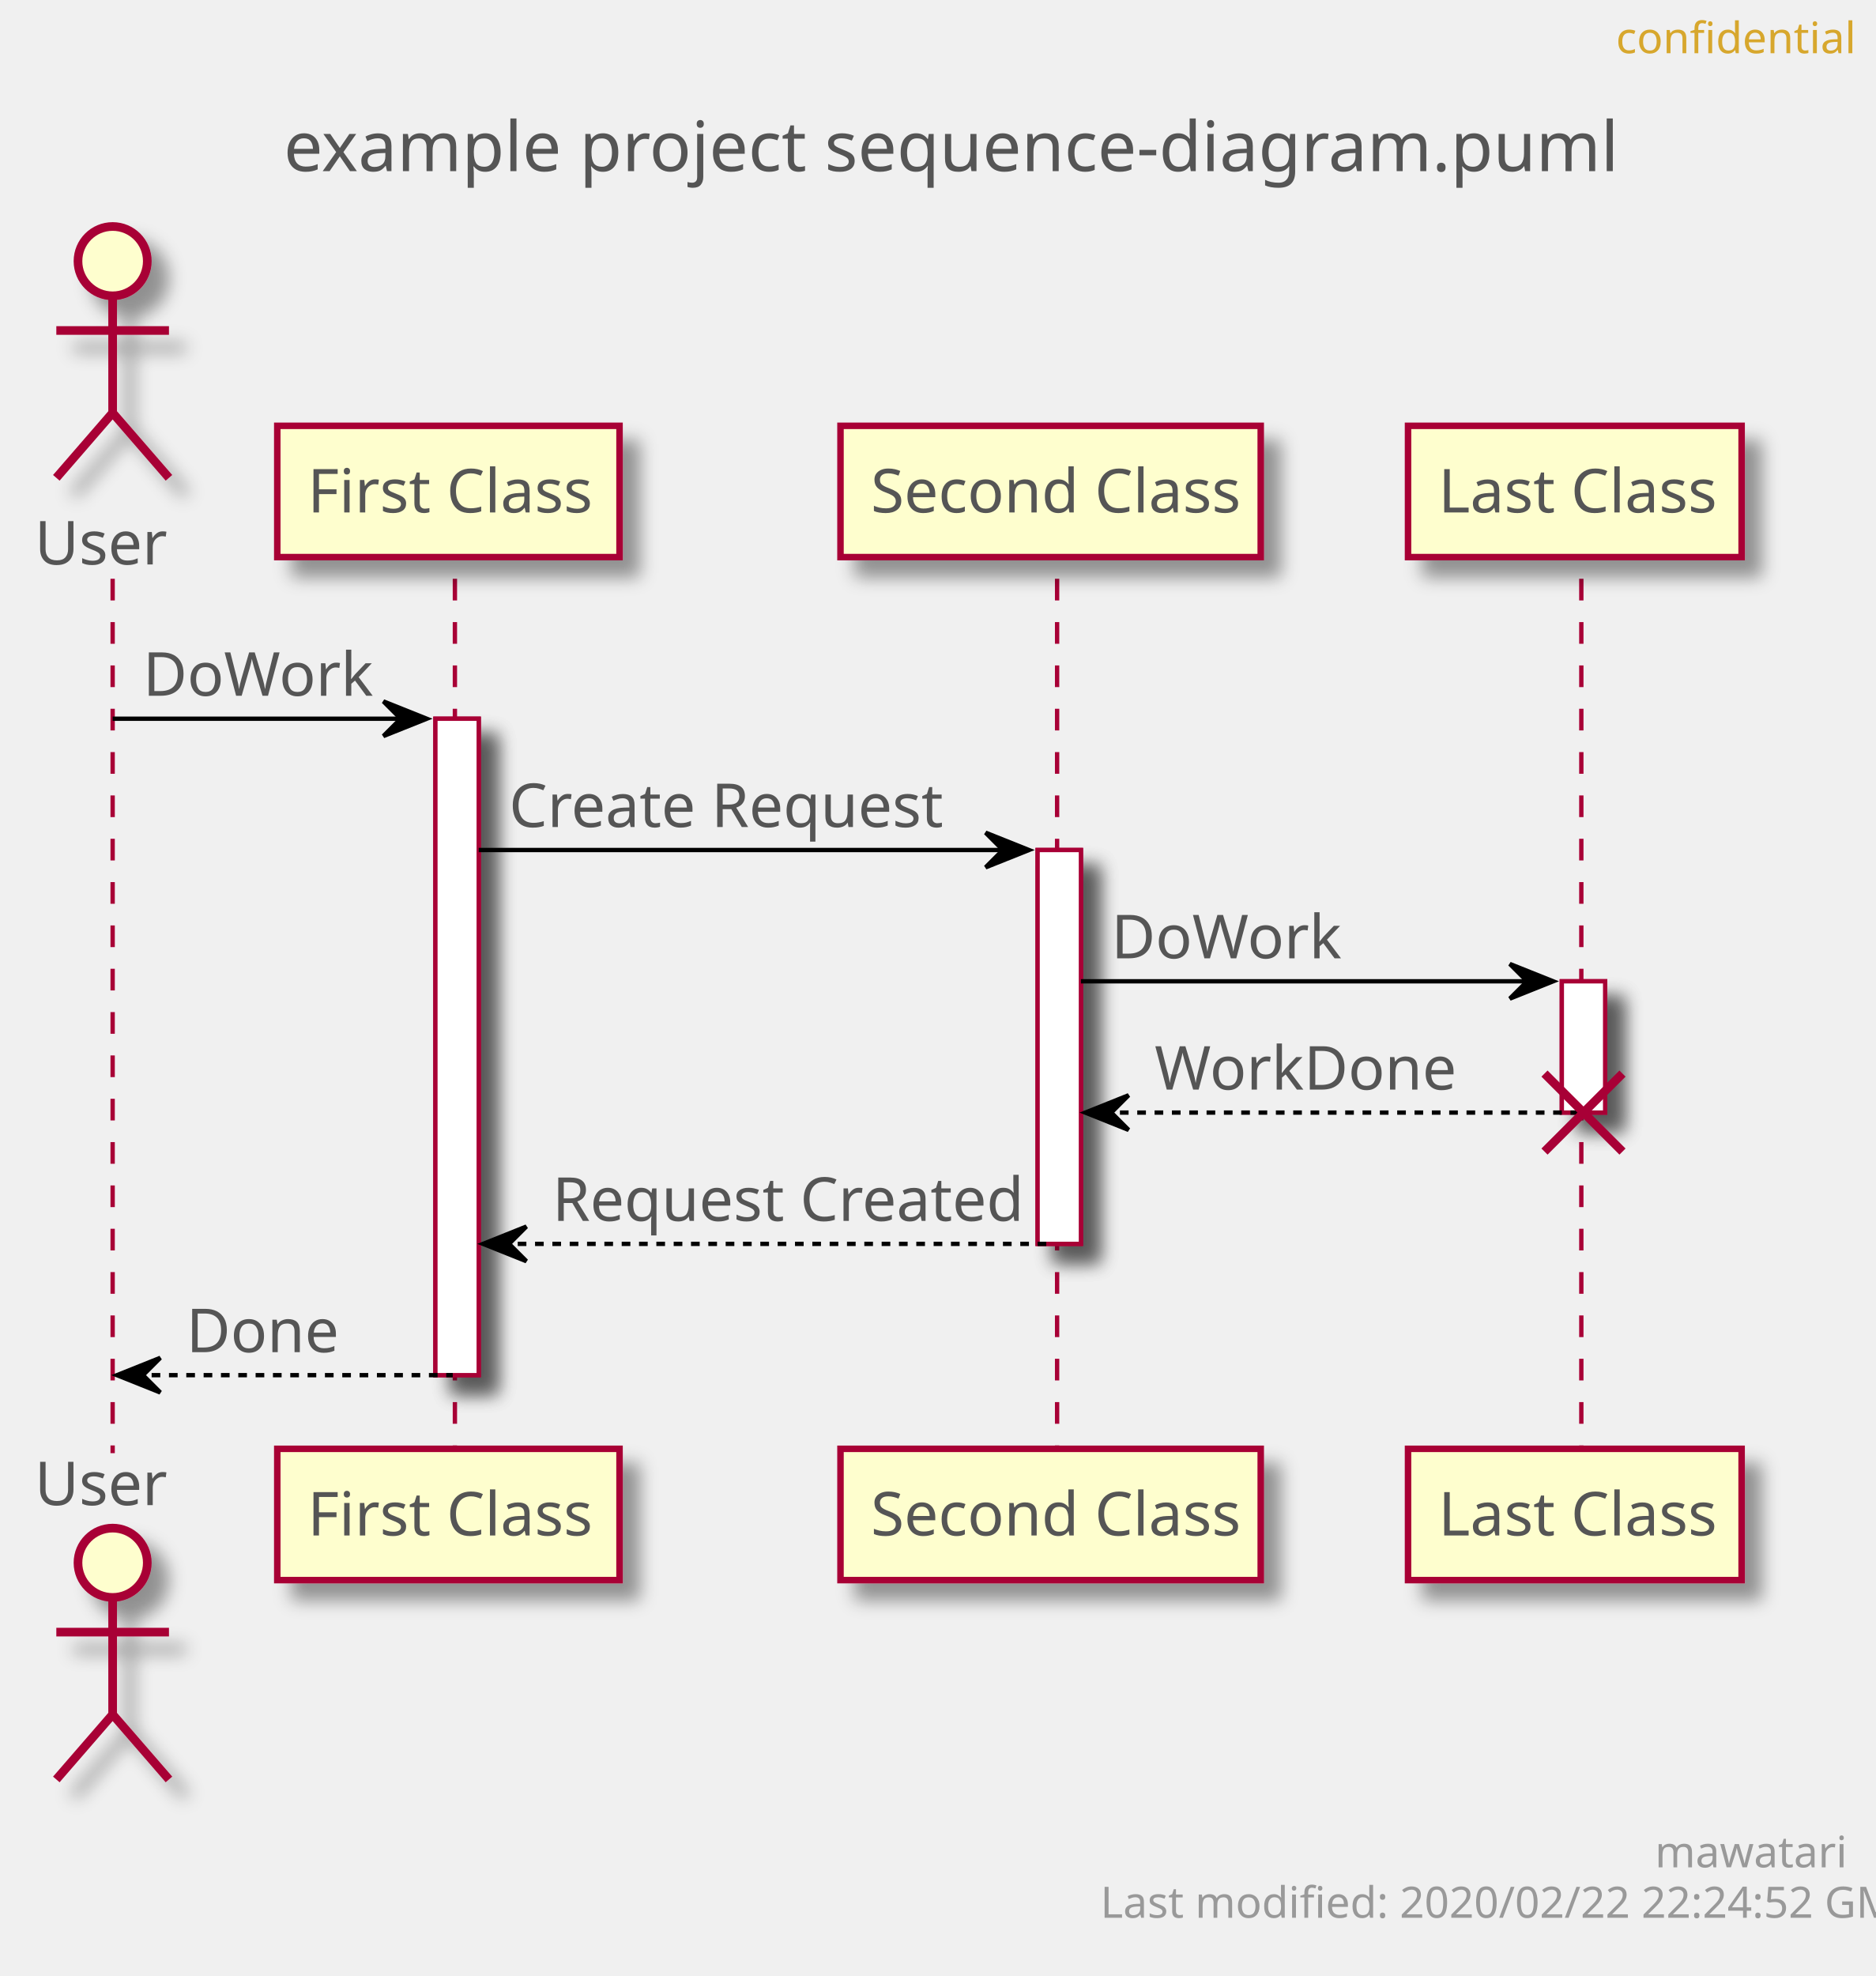
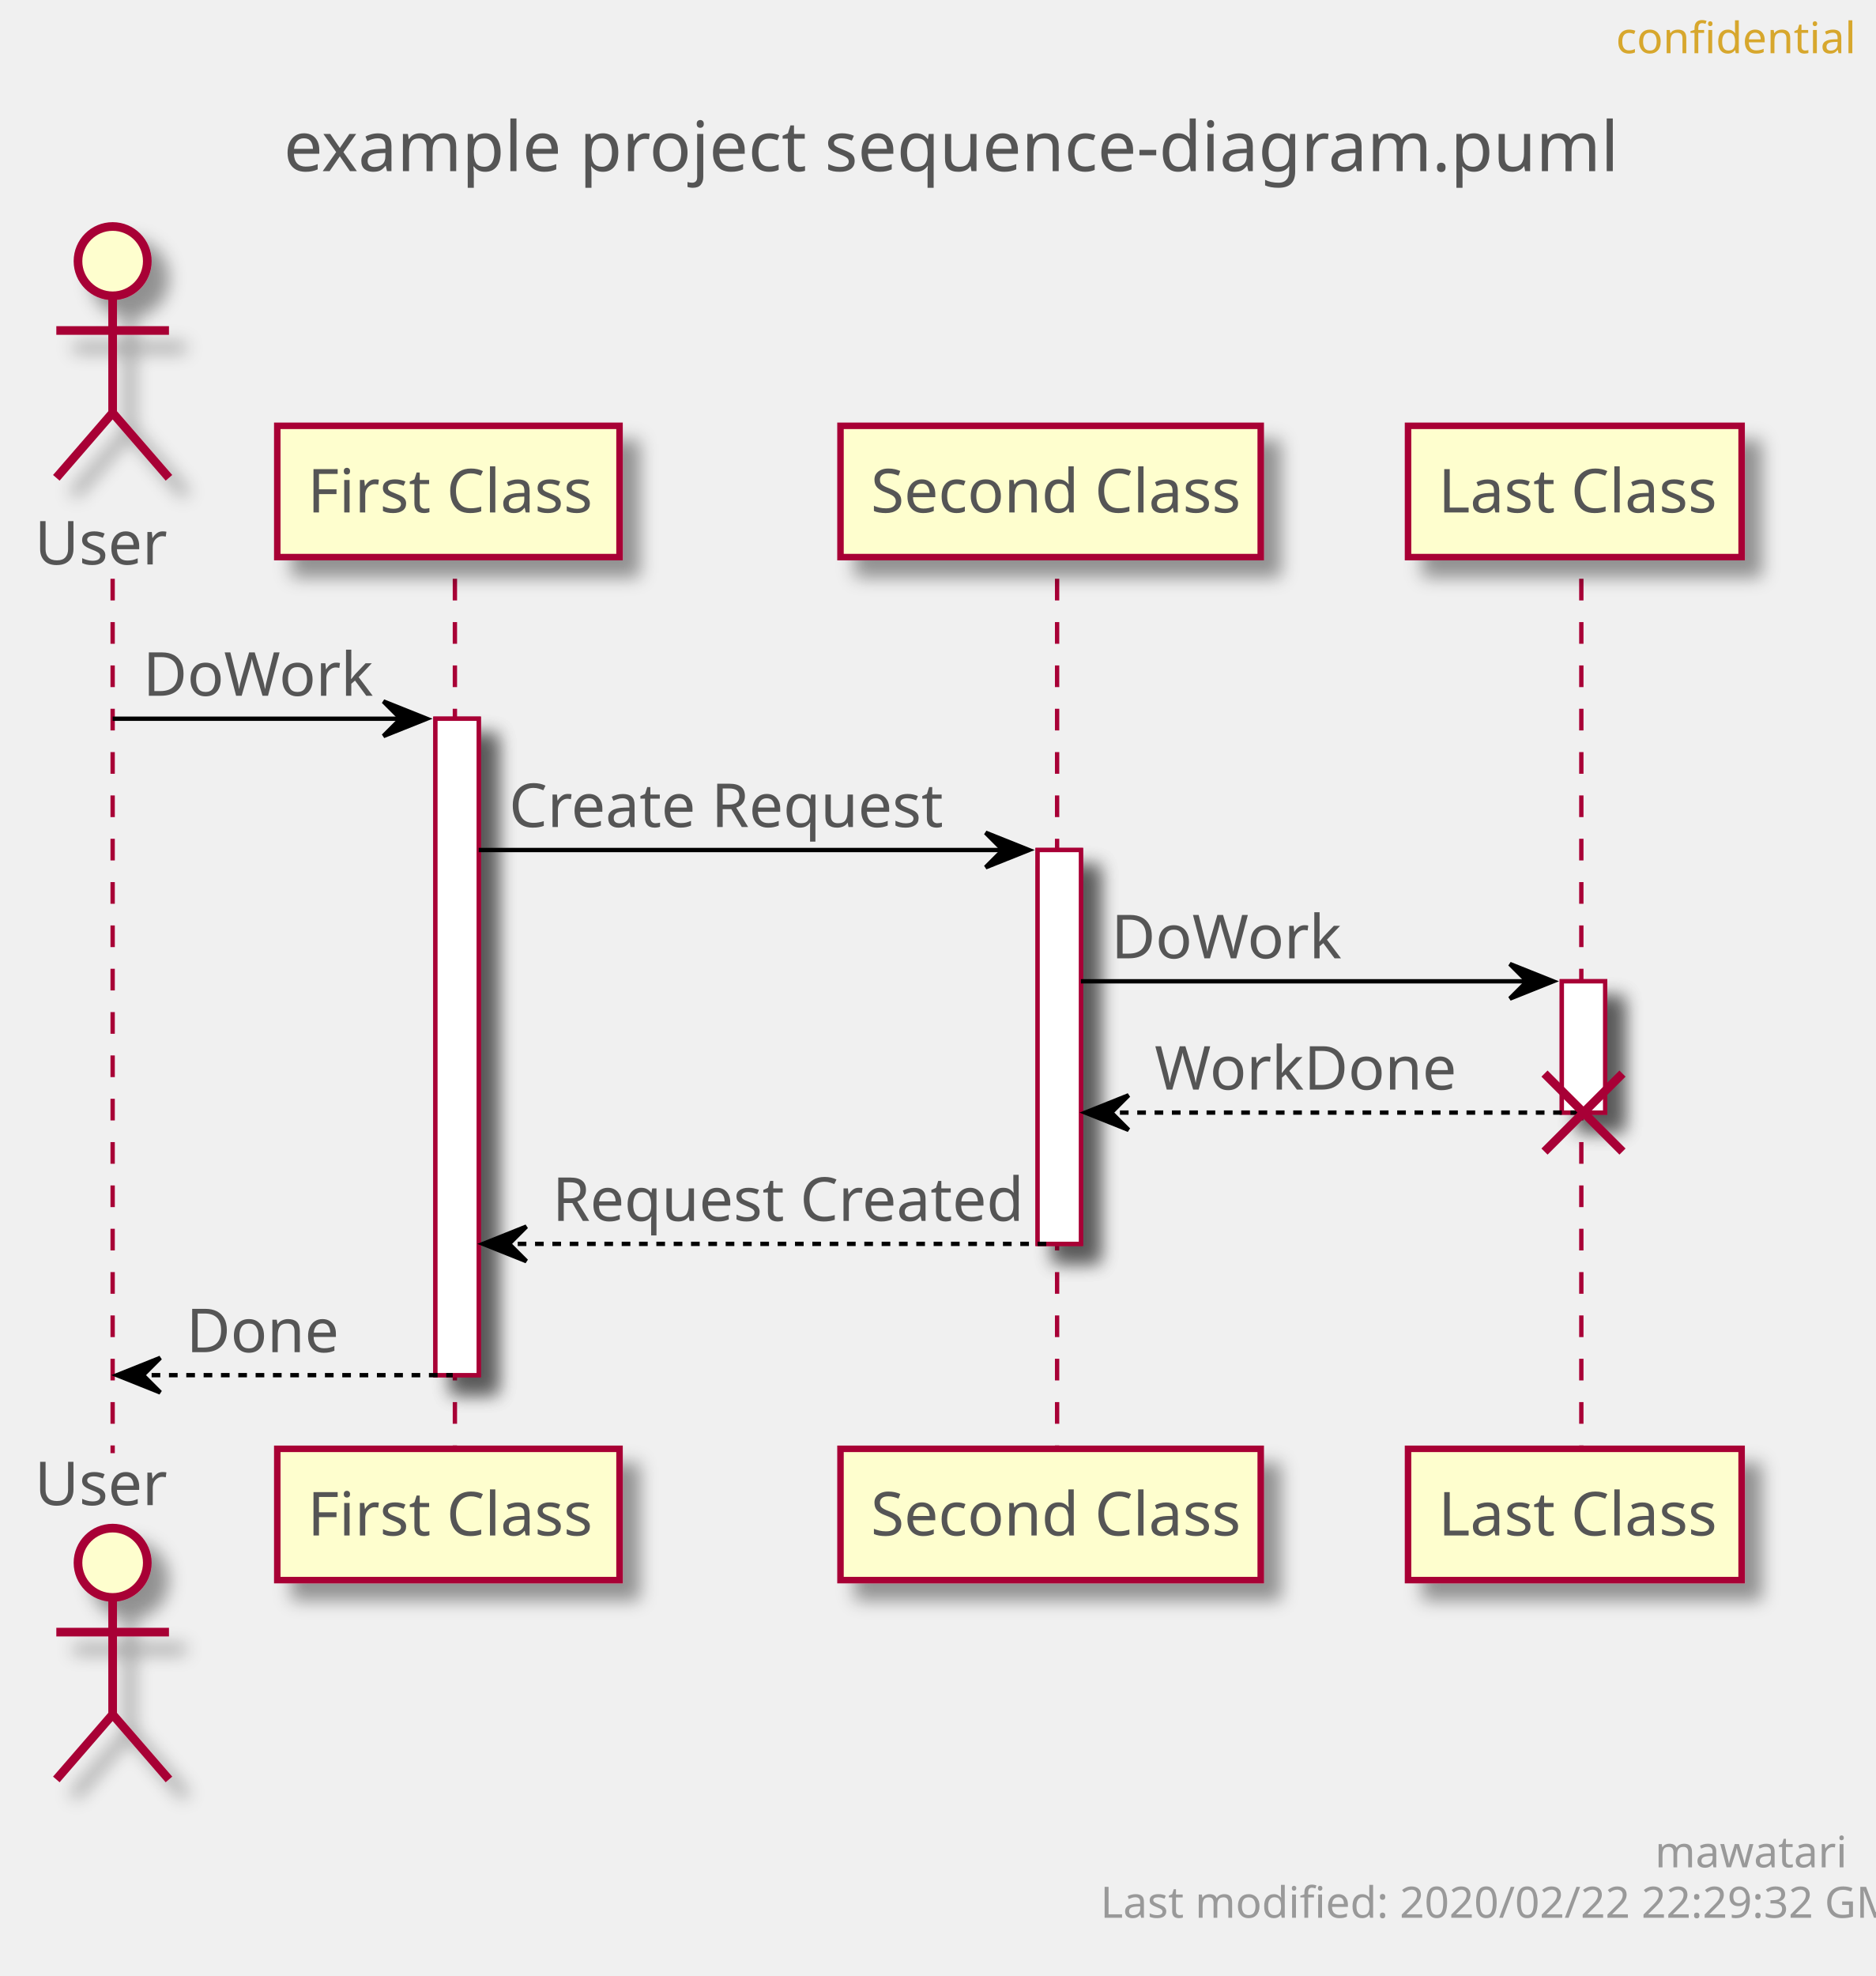
<svg xmlns="http://www.w3.org/2000/svg" contentScriptType="application/ecmascript" contentStyleType="text/css" height="456px" preserveAspectRatio="none" style="width:433px;height:456px;" version="1.1" viewBox="0 0 433 456" width="433px" zoomAndPan="magnify">
  <defs>
-     <filter height="300%" id="f1v1r2oox0c9y" width="300%" x="-1" y="-1">
+     <filter height="300%" id="fje9w03nlqf55" width="300%" x="-1" y="-1">
      <feGaussianBlur result="blurOut" stdDeviation="2.0" />
      <feColorMatrix in="blurOut" result="blurOut2" type="matrix" values="0 0 0 0 0 0 0 0 0 0 0 0 0 0 0 0 0 0 .4 0" />
      <feOffset dx="4.0" dy="4.0" in="blurOut2" result="blurOut3" />
      <feBlend in="SourceGraphic" in2="blurOut3" mode="normal" />
    </filter>
  </defs>
  <g>
    <text fill="#555555" font-family="sans-serif" font-size="16" lengthAdjust="spacingAndGlyphs" textLength="293" x="65.5" y="39.492">example project sequence-diagram.puml</text>
-     <rect fill="#FFFFFF" filter="url(#f1v1r2oox0c9y)" height="151.484" style="stroke: #A80036; stroke-width: 1.0;" width="10" x="100.5" y="165.859" />
-     <rect fill="#FFFFFF" filter="url(#f1v1r2oox0c9y)" height="90.891" style="stroke: #A80036; stroke-width: 1.0;" width="10" x="239.5" y="196.156" />
-     <rect fill="#FFFFFF" filter="url(#f1v1r2oox0c9y)" height="30.297" style="stroke: #A80036; stroke-width: 1.0;" width="10" x="360.5" y="226.453" />
+     <rect fill="#FFFFFF" filter="url(#fje9w03nlqf55)" height="151.484" style="stroke: #A80036; stroke-width: 1.0;" width="10" x="100.5" y="165.859" />
+     <rect fill="#FFFFFF" filter="url(#fje9w03nlqf55)" height="90.891" style="stroke: #A80036; stroke-width: 1.0;" width="10" x="239.5" y="196.156" />
+     <rect fill="#FFFFFF" filter="url(#fje9w03nlqf55)" height="30.297" style="stroke: #A80036; stroke-width: 1.0;" width="10" x="360.5" y="226.453" />
    <line style="stroke: #A80036; stroke-width: 1.0; stroke-dasharray: 5.0,5.0;" x1="26" x2="26" y1="133.562" y2="335.344" />
    <line style="stroke: #A80036; stroke-width: 1.0; stroke-dasharray: 5.0,5.0;" x1="105" x2="105" y1="133.562" y2="335.344" />
    <line style="stroke: #A80036; stroke-width: 1.0; stroke-dasharray: 5.0,5.0;" x1="244" x2="244" y1="133.562" y2="335.344" />
    <line style="stroke: #A80036; stroke-width: 1.0; stroke-dasharray: 5.0,5.0;" x1="365" x2="365" y1="133.562" y2="335.344" />
    <text fill="#555555" font-family="sans-serif" font-size="14" lengthAdjust="spacingAndGlyphs" textLength="30" x="8" y="130.261">User</text>
-     <ellipse cx="26" cy="60.266" fill="#FEFECE" filter="url(#f1v1r2oox0c9y)" rx="8" ry="8" style="stroke: #A80036; stroke-width: 2.0;" />
-     <path d="M26,68.266 L26,95.266 M13,76.266 L39,76.266 M26,95.266 L13,110.266 M26,95.266 L39,110.266 " fill="none" filter="url(#f1v1r2oox0c9y)" style="stroke: #A80036; stroke-width: 2.0;" />
+     <ellipse cx="26" cy="60.266" fill="#FEFECE" filter="url(#fje9w03nlqf55)" rx="8" ry="8" style="stroke: #A80036; stroke-width: 2.0;" />
+     <path d="M26,68.266 L26,95.266 M13,76.266 L39,76.266 M26,95.266 L13,110.266 M26,95.266 L39,110.266 " fill="none" filter="url(#fje9w03nlqf55)" style="stroke: #A80036; stroke-width: 2.0;" />
    <text fill="#555555" font-family="sans-serif" font-size="14" lengthAdjust="spacingAndGlyphs" textLength="30" x="8" y="347.339">User</text>
-     <ellipse cx="26" cy="360.641" fill="#FEFECE" filter="url(#f1v1r2oox0c9y)" rx="8" ry="8" style="stroke: #A80036; stroke-width: 2.0;" />
-     <path d="M26,368.641 L26,395.641 M13,376.641 L39,376.641 M26,395.641 L13,410.641 M26,395.641 L39,410.641 " fill="none" filter="url(#f1v1r2oox0c9y)" style="stroke: #A80036; stroke-width: 2.0;" />
-     <rect fill="#FEFECE" filter="url(#f1v1r2oox0c9y)" height="30.297" style="stroke: #A80036; stroke-width: 1.5;" width="79" x="64" y="98.266" />
+     <ellipse cx="26" cy="360.641" fill="#FEFECE" filter="url(#fje9w03nlqf55)" rx="8" ry="8" style="stroke: #A80036; stroke-width: 2.0;" />
+     <path d="M26,368.641 L26,395.641 M13,376.641 L39,376.641 M26,395.641 L13,410.641 M26,395.641 L39,410.641 " fill="none" filter="url(#fje9w03nlqf55)" style="stroke: #A80036; stroke-width: 2.0;" />
+     <rect fill="#FEFECE" filter="url(#fje9w03nlqf55)" height="30.297" style="stroke: #A80036; stroke-width: 1.5;" width="79" x="64" y="98.266" />
    <text fill="#555555" font-family="sans-serif" font-size="14" lengthAdjust="spacingAndGlyphs" textLength="65" x="71" y="118.261">First Class</text>
-     <rect fill="#FEFECE" filter="url(#f1v1r2oox0c9y)" height="30.297" style="stroke: #A80036; stroke-width: 1.5;" width="79" x="64" y="334.344" />
+     <rect fill="#FEFECE" filter="url(#fje9w03nlqf55)" height="30.297" style="stroke: #A80036; stroke-width: 1.5;" width="79" x="64" y="334.344" />
    <text fill="#555555" font-family="sans-serif" font-size="14" lengthAdjust="spacingAndGlyphs" textLength="65" x="71" y="354.339">First Class</text>
-     <rect fill="#FEFECE" filter="url(#f1v1r2oox0c9y)" height="30.297" style="stroke: #A80036; stroke-width: 1.5;" width="97" x="194" y="98.266" />
+     <rect fill="#FEFECE" filter="url(#fje9w03nlqf55)" height="30.297" style="stroke: #A80036; stroke-width: 1.5;" width="97" x="194" y="98.266" />
    <text fill="#555555" font-family="sans-serif" font-size="14" lengthAdjust="spacingAndGlyphs" textLength="83" x="201" y="118.261">Second Class</text>
-     <rect fill="#FEFECE" filter="url(#f1v1r2oox0c9y)" height="30.297" style="stroke: #A80036; stroke-width: 1.5;" width="97" x="194" y="334.344" />
+     <rect fill="#FEFECE" filter="url(#fje9w03nlqf55)" height="30.297" style="stroke: #A80036; stroke-width: 1.5;" width="97" x="194" y="334.344" />
    <text fill="#555555" font-family="sans-serif" font-size="14" lengthAdjust="spacingAndGlyphs" textLength="83" x="201" y="354.339">Second Class</text>
-     <rect fill="#FEFECE" filter="url(#f1v1r2oox0c9y)" height="30.297" style="stroke: #A80036; stroke-width: 1.5;" width="77" x="325" y="98.266" />
+     <rect fill="#FEFECE" filter="url(#fje9w03nlqf55)" height="30.297" style="stroke: #A80036; stroke-width: 1.5;" width="77" x="325" y="98.266" />
    <text fill="#555555" font-family="sans-serif" font-size="14" lengthAdjust="spacingAndGlyphs" textLength="63" x="332" y="118.261">Last Class</text>
-     <rect fill="#FEFECE" filter="url(#f1v1r2oox0c9y)" height="30.297" style="stroke: #A80036; stroke-width: 1.5;" width="77" x="325" y="334.344" />
+     <rect fill="#FEFECE" filter="url(#fje9w03nlqf55)" height="30.297" style="stroke: #A80036; stroke-width: 1.5;" width="77" x="325" y="334.344" />
    <text fill="#555555" font-family="sans-serif" font-size="14" lengthAdjust="spacingAndGlyphs" textLength="63" x="332" y="354.339">Last Class</text>
-     <rect fill="#FFFFFF" filter="url(#f1v1r2oox0c9y)" height="151.484" style="stroke: #A80036; stroke-width: 1.0;" width="10" x="100.5" y="165.859" />
-     <rect fill="#FFFFFF" filter="url(#f1v1r2oox0c9y)" height="90.891" style="stroke: #A80036; stroke-width: 1.0;" width="10" x="239.5" y="196.156" />
-     <rect fill="#FFFFFF" filter="url(#f1v1r2oox0c9y)" height="30.297" style="stroke: #A80036; stroke-width: 1.0;" width="10" x="360.5" y="226.453" />
+     <rect fill="#FFFFFF" filter="url(#fje9w03nlqf55)" height="151.484" style="stroke: #A80036; stroke-width: 1.0;" width="10" x="100.5" y="165.859" />
+     <rect fill="#FFFFFF" filter="url(#fje9w03nlqf55)" height="90.891" style="stroke: #A80036; stroke-width: 1.0;" width="10" x="239.5" y="196.156" />
+     <rect fill="#FFFFFF" filter="url(#fje9w03nlqf55)" height="30.297" style="stroke: #A80036; stroke-width: 1.0;" width="10" x="360.5" y="226.453" />
    <polygon fill="#000000" points="88.5,161.859,98.5,165.859,88.5,169.859,92.5,165.859" style="stroke: #000000; stroke-width: 1.0;" />
    <line style="stroke: #000000; stroke-width: 1.0;" x1="26" x2="94.5" y1="165.859" y2="165.859" />
    <text fill="#555555" font-family="sans-serif" font-size="14" lengthAdjust="spacingAndGlyphs" textLength="51" x="33" y="160.558">DoWork</text>
    <polygon fill="#000000" points="227.5,192.156,237.5,196.156,227.5,200.156,231.5,196.156" style="stroke: #000000; stroke-width: 1.0;" />
    <line style="stroke: #000000; stroke-width: 1.0;" x1="110.5" x2="233.5" y1="196.156" y2="196.156" />
    <text fill="#555555" font-family="sans-serif" font-size="14" lengthAdjust="spacingAndGlyphs" textLength="97" x="117.5" y="190.855">Create Request</text>
    <polygon fill="#000000" points="348.5,222.453,358.5,226.453,348.5,230.453,352.5,226.453" style="stroke: #000000; stroke-width: 1.0;" />
    <line style="stroke: #000000; stroke-width: 1.0;" x1="249.5" x2="354.5" y1="226.453" y2="226.453" />
    <text fill="#555555" font-family="sans-serif" font-size="14" lengthAdjust="spacingAndGlyphs" textLength="51" x="256.5" y="221.151">DoWork</text>
    <polygon fill="#000000" points="260.5,252.75,250.5,256.75,260.5,260.75,256.5,256.75" style="stroke: #000000; stroke-width: 1.0;" />
    <line style="stroke: #000000; stroke-width: 1.0; stroke-dasharray: 2.0,2.0;" x1="254.5" x2="364.5" y1="256.75" y2="256.75" />
    <text fill="#555555" font-family="sans-serif" font-size="14" lengthAdjust="spacingAndGlyphs" textLength="67" x="266.5" y="251.448">WorkDone</text>
    <line style="stroke: #A80036; stroke-width: 2.0;" x1="356.5" x2="374.5" y1="247.75" y2="265.75" />
    <line style="stroke: #A80036; stroke-width: 2.0;" x1="356.5" x2="374.5" y1="265.75" y2="247.75" />
    <polygon fill="#000000" points="121.5,283.047,111.5,287.047,121.5,291.047,117.5,287.047" style="stroke: #000000; stroke-width: 1.0;" />
    <line style="stroke: #000000; stroke-width: 1.0; stroke-dasharray: 2.0,2.0;" x1="115.5" x2="243.5" y1="287.047" y2="287.047" />
    <text fill="#555555" font-family="sans-serif" font-size="14" lengthAdjust="spacingAndGlyphs" textLength="105" x="127.5" y="281.745">Request Created</text>
    <polygon fill="#000000" points="37,313.344,27,317.344,37,321.344,33,317.344" style="stroke: #000000; stroke-width: 1.0;" />
    <line style="stroke: #000000; stroke-width: 1.0; stroke-dasharray: 2.0,2.0;" x1="31" x2="104.5" y1="317.344" y2="317.344" />
    <text fill="#555555" font-family="sans-serif" font-size="14" lengthAdjust="spacingAndGlyphs" textLength="34" x="43" y="312.042">Done</text>
    <text fill="#D7A72D" font-family="sans-serif" font-size="10" lengthAdjust="spacingAndGlyphs" textLength="48" x="373" y="12.282">confidential</text>
    <text fill="#999999" font-family="sans-serif" font-size="10" lengthAdjust="spacingAndGlyphs" textLength="39" x="382" y="430.923">mawatari</text>
-     <text fill="#999999" font-family="sans-serif" font-size="10" lengthAdjust="spacingAndGlyphs" textLength="167" x="254" y="442.563">Last modified: 2020/02/22 22:24:52 GMT</text>
+     <text fill="#999999" font-family="sans-serif" font-size="10" lengthAdjust="spacingAndGlyphs" textLength="167" x="254" y="442.563">Last modified: 2020/02/22 22:29:32 GMT</text>
  </g>
</svg>
